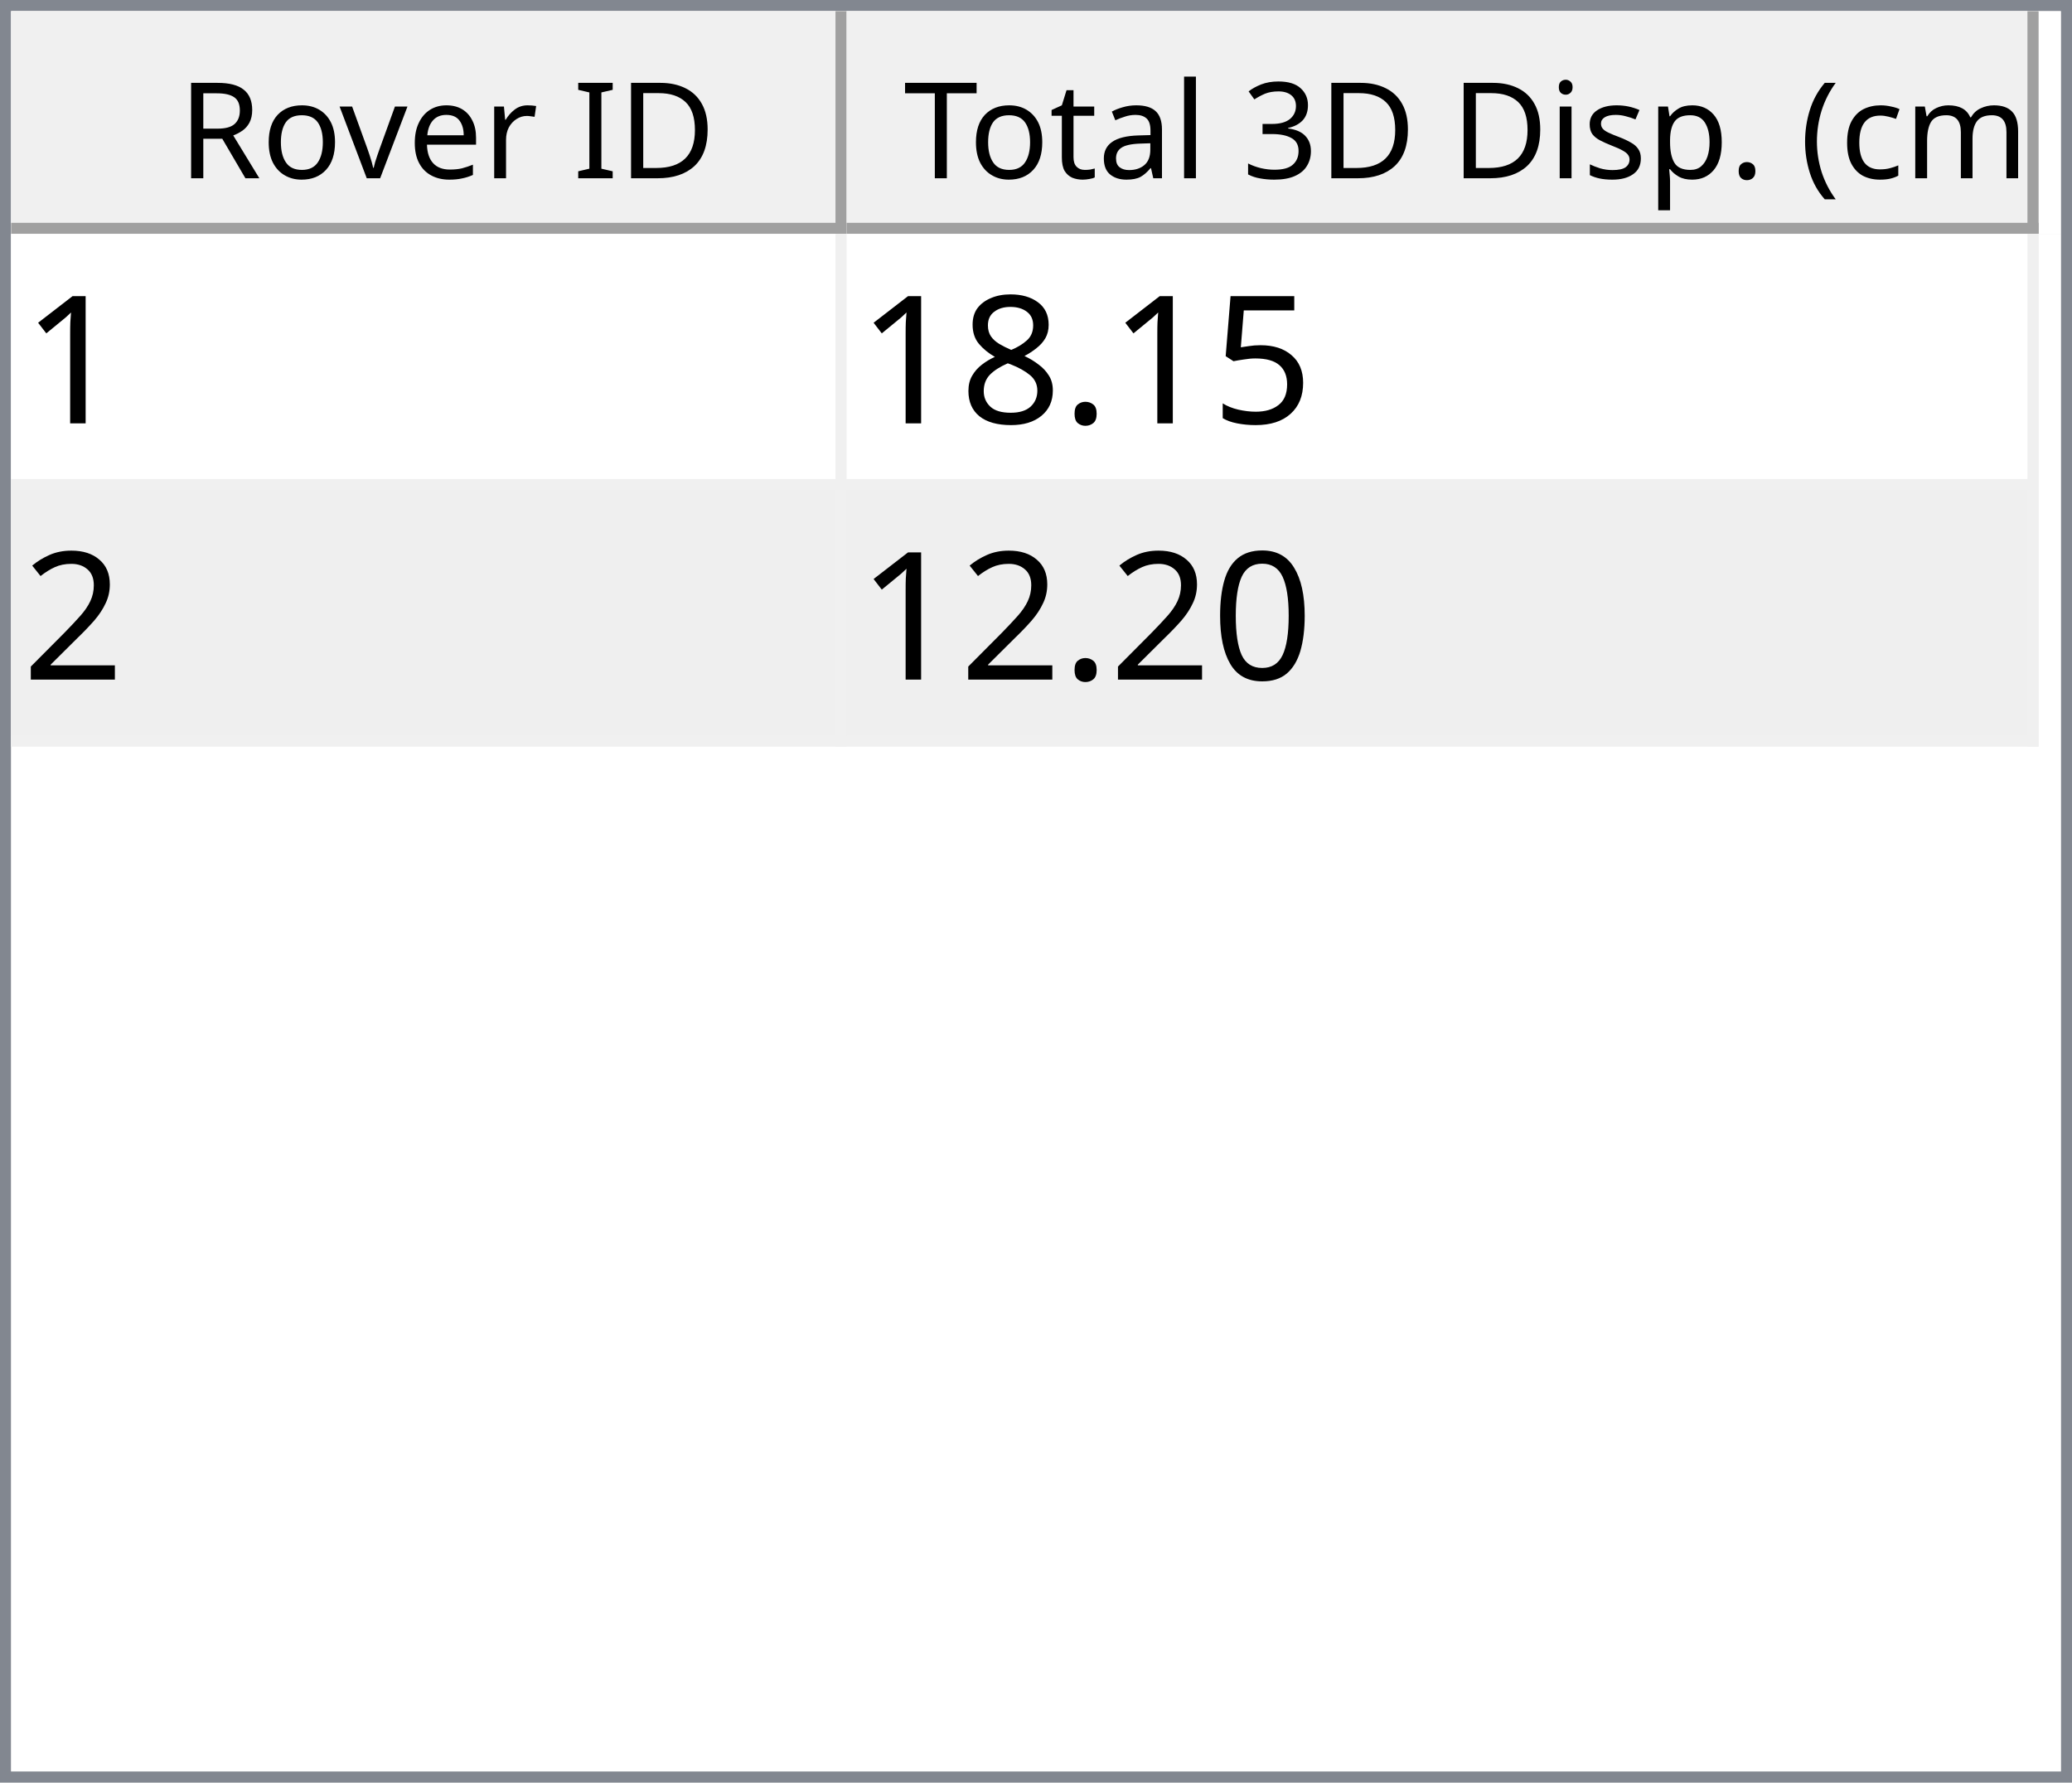
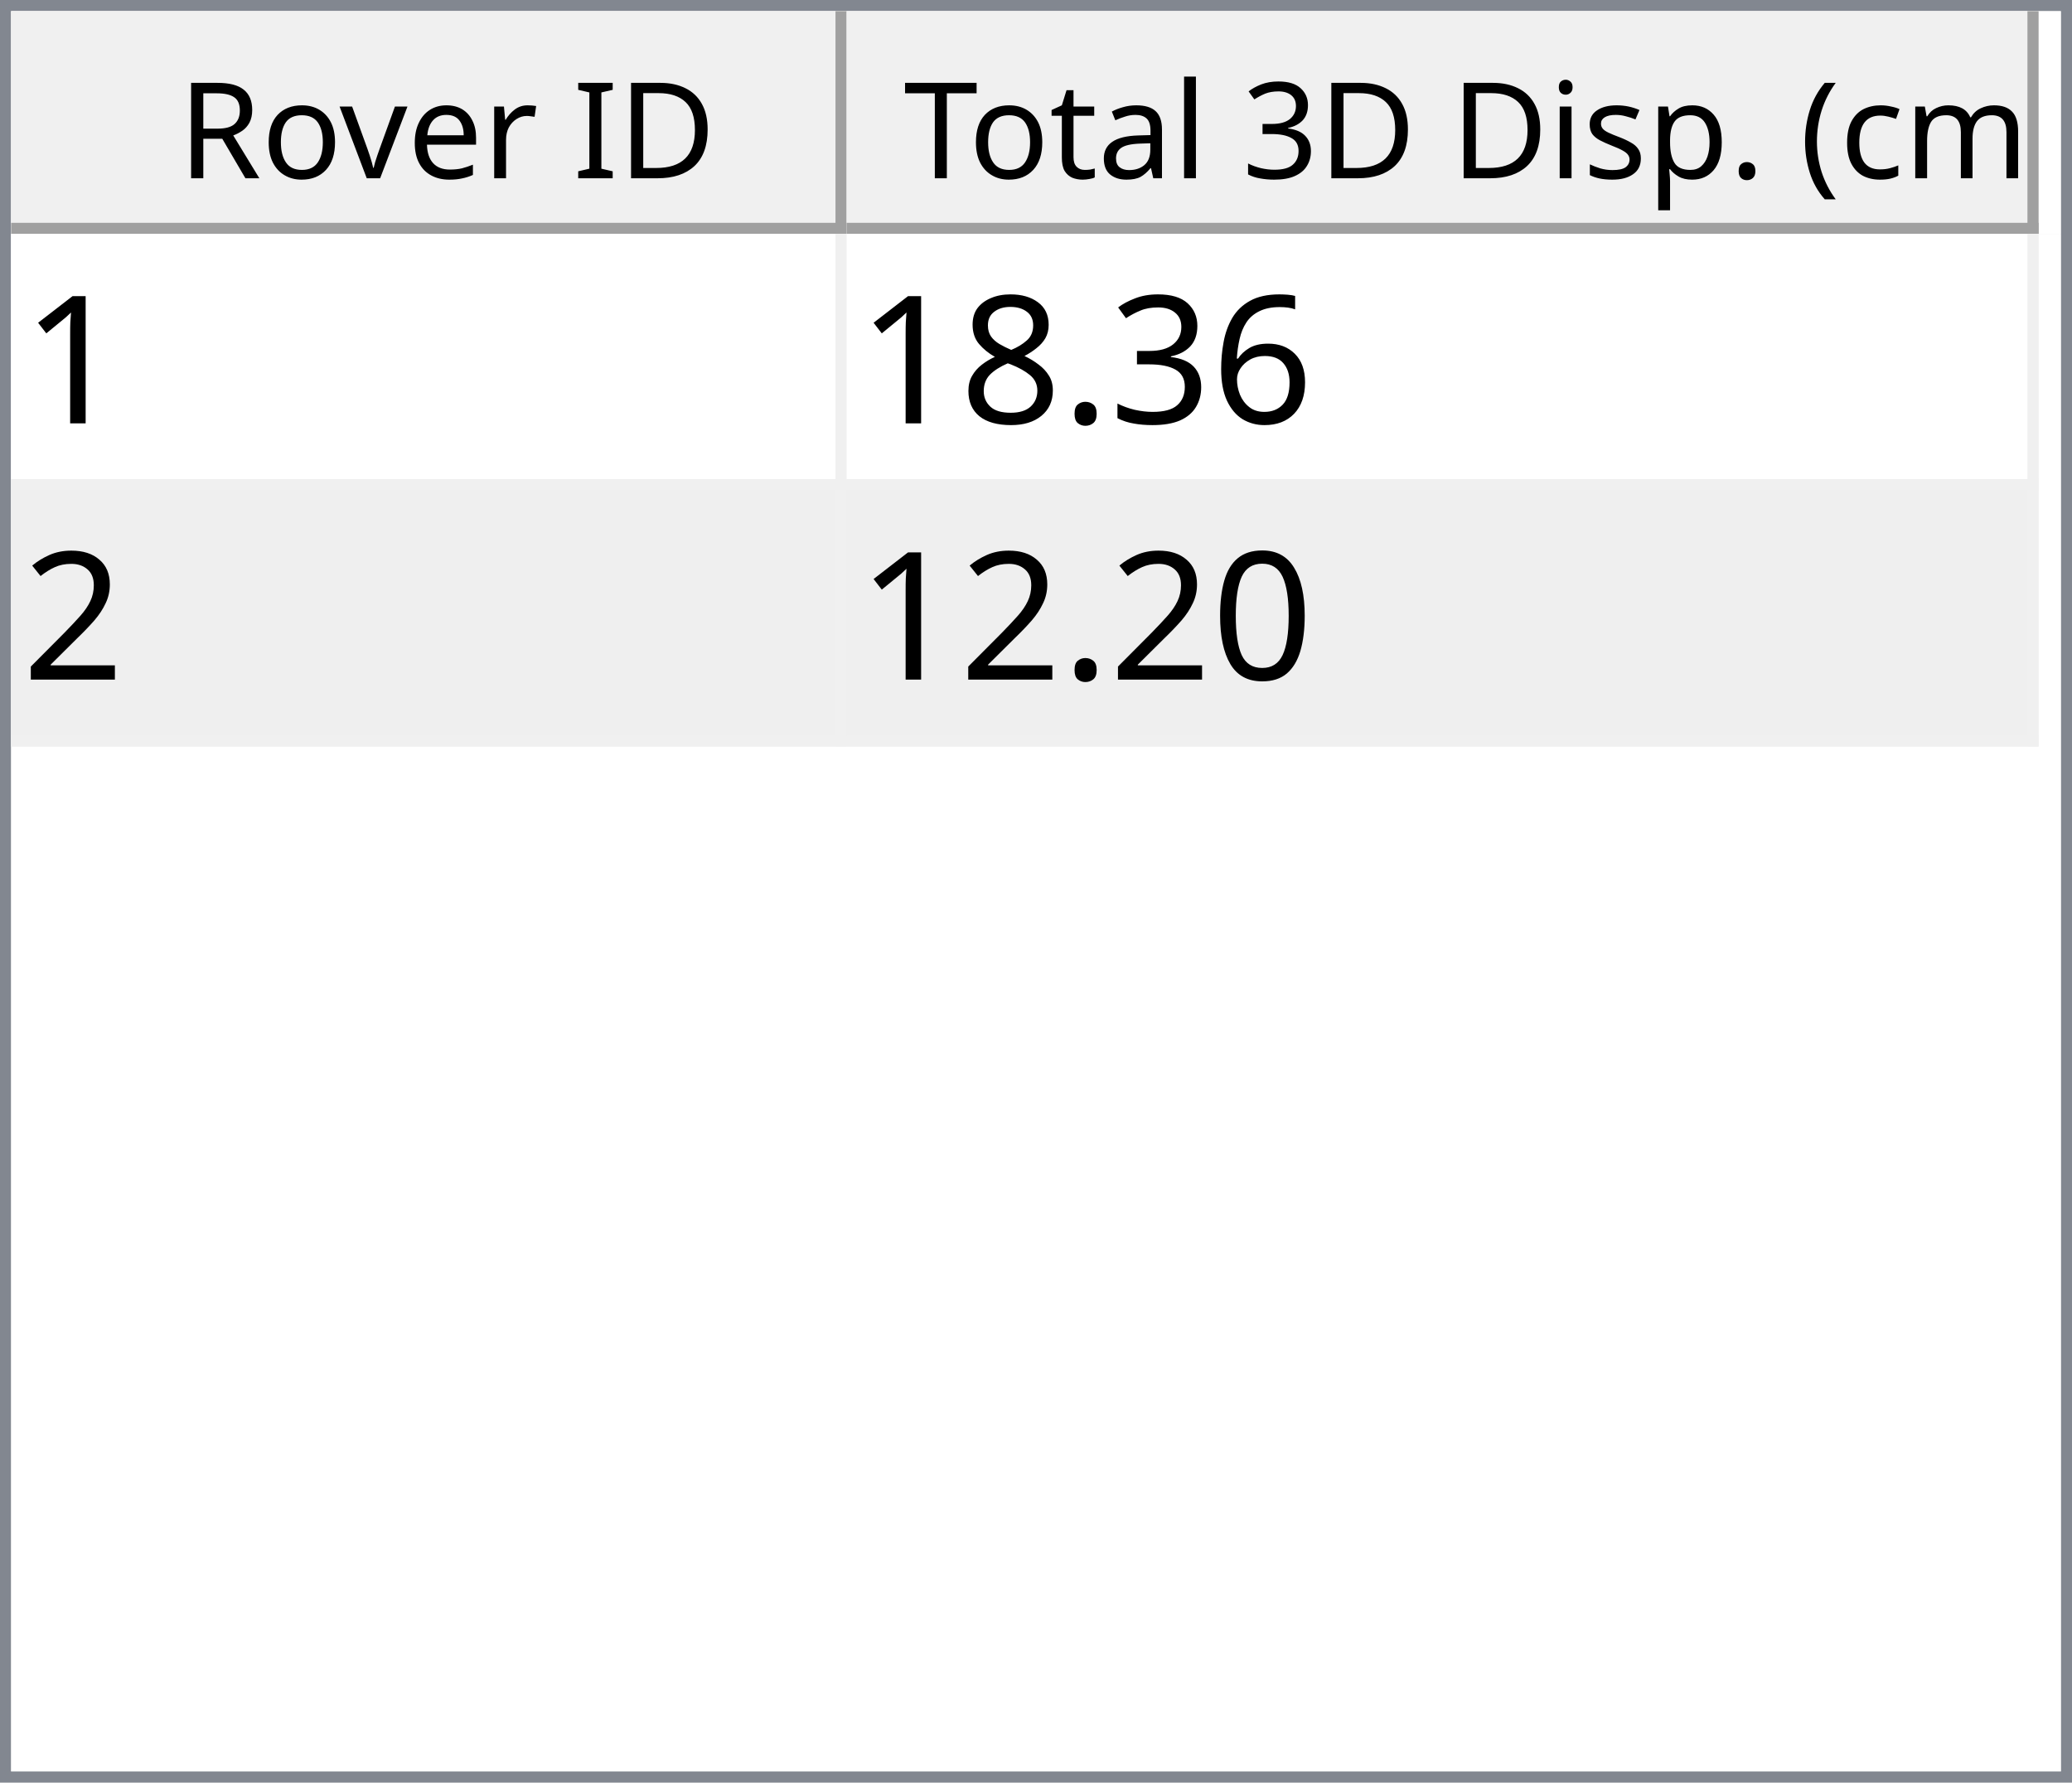
<svg xmlns="http://www.w3.org/2000/svg" style="fill-opacity:1; color-rendering:auto; color-interpolation:auto; text-rendering:auto; stroke:black; stroke-linecap:square; stroke-miterlimit:10; shape-rendering:auto; stroke-opacity:1; fill:black; stroke-dasharray:none; font-weight:normal; stroke-width:1; font-family:'Dialog'; font-style:normal; stroke-linejoin:miter; font-size:12px; stroke-dashoffset:0; image-rendering:auto;" width="186" height="160">
  <defs id="genericDefs" />
  <g>
    <defs id="defs1">
      <clipPath clipPathUnits="userSpaceOnUse" id="clipPath1">
        <path d="M0 0 L186 0 L186 160 L0 160 L0 0 Z" />
      </clipPath>
      <clipPath clipPathUnits="userSpaceOnUse" id="clipPath2">
        <path d="M0 0 L0 160 L186 160 L186 0 Z" />
      </clipPath>
      <clipPath clipPathUnits="userSpaceOnUse" id="clipPath3">
        <path d="M0 0 L0 20 L184 20 L184 0 Z" />
      </clipPath>
      <clipPath clipPathUnits="userSpaceOnUse" id="clipPath4">
        <path d="M0 0 L0 20 L75 20 L75 0 Z" />
      </clipPath>
      <clipPath clipPathUnits="userSpaceOnUse" id="clipPath5">
        <path d="M1 1 L1 19 L74 19 L74 1 Z" />
      </clipPath>
      <clipPath clipPathUnits="userSpaceOnUse" id="clipPath6">
        <path d="M0 0 L0 18 L73 18 L73 0 Z" />
      </clipPath>
      <clipPath clipPathUnits="userSpaceOnUse" id="clipPath7">
        <path d="M-0.5 -0.5 L-0.5 19.5 L74.5 19.5 L74.5 -0.5 Z" />
      </clipPath>
      <clipPath clipPathUnits="userSpaceOnUse" id="clipPath8">
        <path d="M0 0 L0 20 L107 20 L107 0 Z" />
      </clipPath>
      <clipPath clipPathUnits="userSpaceOnUse" id="clipPath9">
        <path d="M1 1 L1 19 L106 19 L106 1 Z" />
      </clipPath>
      <clipPath clipPathUnits="userSpaceOnUse" id="clipPath10">
        <path d="M0 0 L0 18 L105 18 L105 0 Z" />
      </clipPath>
      <clipPath clipPathUnits="userSpaceOnUse" id="clipPath11">
        <path d="M-0.5 -0.5 L-0.5 19.5 L106.5 19.5 L106.5 -0.5 Z" />
      </clipPath>
      <clipPath clipPathUnits="userSpaceOnUse" id="clipPath12">
        <path d="M0 0 L0 138 L184 138 L184 0 Z" />
      </clipPath>
      <clipPath clipPathUnits="userSpaceOnUse" id="clipPath13">
        <path d="M0 0 L0 46 L182 46 L182 0 Z" />
      </clipPath>
      <clipPath clipPathUnits="userSpaceOnUse" id="clipPath14">
        <path d="M-0.5 -0.5 L-0.5 45.5 L181.5 45.5 L181.5 -0.5 Z" />
      </clipPath>
      <clipPath clipPathUnits="userSpaceOnUse" id="clipPath15">
        <path d="M0 0 L0 22 L74 22 L74 0 Z" />
      </clipPath>
      <clipPath clipPathUnits="userSpaceOnUse" id="clipPath16">
        <path d="M0 0 L0 22 L106 22 L106 0 Z" />
      </clipPath>
      <font horiz-adv-x="64.551" id="font1">
        <font-face ascent="107.91" descent="25.098" units-per-em="100" style="font-style:normal; font-family:Segoe UI; font-weight:normal;" />
        <missing-glyph horiz-adv-x="64.551" d="M8.109 0 L8.109 68.266 L56.453 68.266 L56.453 0 L8.109 0 ZM15.328 7.234 L49.219 7.234 L49.219 61.031 L15.328 61.031 L15.328 7.234 Z" />
        <glyph unicode="D" horiz-adv-x="70.117" d="M9.188 0 L9.188 70.016 L28.516 70.016 Q65.531 70.016 65.531 35.891 Q65.531 19.672 55.25 9.836 Q44.969 0 27.734 0 L9.188 0 ZM17.391 62.594 L17.391 7.422 L27.828 7.422 Q41.609 7.422 49.273 14.797 Q56.938 22.172 56.938 35.688 Q56.938 62.594 28.328 62.594 L17.391 62.594 Z" />
        <glyph unicode="I" horiz-adv-x="26.611" d="M17.391 0 L9.188 0 L9.188 70.016 L17.391 70.016 L17.391 0 Z" />
        <glyph unicode=" " horiz-adv-x="27.393" d="" />
        <glyph unicode="r" horiz-adv-x="34.766" d="M34.188 41.891 Q32.078 43.5 28.125 43.5 Q23 43.5 19.555 38.672 Q16.109 33.844 16.109 25.484 L16.109 0 L8.109 0 L8.109 50 L16.109 50 L16.109 39.703 L16.312 39.703 Q18.016 44.969 21.531 47.922 Q25.047 50.875 29.391 50.875 Q32.516 50.875 34.188 50.203 L34.188 41.891 Z" />
        <glyph unicode="e" horiz-adv-x="52.295" d="M48.297 23 L12.984 23 Q13.188 14.656 17.484 10.109 Q21.781 5.562 29.297 5.562 Q37.75 5.562 44.828 11.141 L44.828 3.609 Q38.234 -1.172 27.391 -1.172 Q16.797 -1.172 10.742 5.641 Q4.688 12.453 4.688 24.812 Q4.688 36.469 11.305 43.82 Q17.922 51.172 27.734 51.172 Q37.547 51.172 42.922 44.828 Q48.297 38.484 48.297 27.203 L48.297 23 ZM40.094 29.781 Q40.047 36.719 36.75 40.578 Q33.453 44.438 27.594 44.438 Q21.922 44.438 17.969 40.383 Q14.016 36.328 13.094 29.781 L40.094 29.781 Z" />
        <glyph unicode="v" horiz-adv-x="47.9" d="M47.406 50 L27.484 0 L19.625 0 L0.688 50 L9.469 50 L22.172 13.672 Q23.578 9.672 23.922 6.688 L24.125 6.688 Q24.609 10.453 25.688 13.484 L38.969 50 L47.406 50 Z" />
        <glyph unicode="o" horiz-adv-x="58.594" d="M29 -1.172 Q17.922 -1.172 11.305 5.836 Q4.688 12.844 4.688 24.422 Q4.688 37.016 11.57 44.094 Q18.453 51.172 30.172 51.172 Q41.359 51.172 47.633 44.289 Q53.906 37.406 53.906 25.203 Q53.906 13.234 47.141 6.031 Q40.375 -1.172 29 -1.172 ZM29.594 44.438 Q21.875 44.438 17.383 39.188 Q12.891 33.938 12.891 24.703 Q12.891 15.828 17.43 10.695 Q21.969 5.562 29.594 5.562 Q37.359 5.562 41.531 10.594 Q45.703 15.625 45.703 24.906 Q45.703 34.281 41.531 39.359 Q37.359 44.438 29.594 44.438 Z" />
        <glyph unicode="R" horiz-adv-x="59.814" d="M59.375 0 L49.609 0 L37.891 19.625 Q36.281 22.359 34.766 24.289 Q33.25 26.219 31.664 27.438 Q30.078 28.656 28.25 29.219 Q26.422 29.781 24.125 29.781 L17.391 29.781 L17.391 0 L9.188 0 L9.188 70.016 L30.078 70.016 Q34.672 70.016 38.555 68.867 Q42.438 67.719 45.289 65.375 Q48.141 63.031 49.758 59.547 Q51.375 56.062 51.375 51.375 Q51.375 47.703 50.273 44.656 Q49.172 41.609 47.148 39.211 Q45.125 36.812 42.266 35.133 Q39.406 33.453 35.844 32.516 L35.844 32.328 Q37.594 31.547 38.891 30.547 Q40.188 29.547 41.359 28.18 Q42.531 26.812 43.68 25.078 Q44.828 23.344 46.234 21.047 L59.375 0 ZM17.391 62.594 L17.391 37.203 L28.516 37.203 Q31.594 37.203 34.203 38.133 Q36.812 39.062 38.719 40.797 Q40.625 42.531 41.703 45.047 Q42.781 47.562 42.781 50.688 Q42.781 56.297 39.141 59.445 Q35.5 62.594 28.609 62.594 L17.391 62.594 Z" />
        <glyph unicode=")" horiz-adv-x="30.176" d="M8.297 -15.922 L1.172 -15.922 Q16.406 2.344 16.406 26.812 Q16.406 51.469 1.078 70.016 L8.297 70.016 Q23.531 52.156 23.531 26.703 Q23.531 1.375 8.297 -15.922 Z" />
        <glyph unicode="m" horiz-adv-x="86.133" d="M79.109 0 L71.094 0 L71.094 28.719 Q71.094 37.016 68.531 40.727 Q65.969 44.438 59.906 44.438 Q54.781 44.438 51.195 39.75 Q47.609 35.062 47.609 28.516 L47.609 0 L39.594 0 L39.594 29.688 Q39.594 44.438 28.219 44.438 Q22.953 44.438 19.531 40.016 Q16.109 35.594 16.109 28.516 L16.109 0 L8.109 0 L8.109 50 L16.109 50 L16.109 42.094 L16.312 42.094 Q21.625 51.172 31.844 51.172 Q36.969 51.172 40.773 48.312 Q44.578 45.453 46 40.828 Q51.562 51.172 62.594 51.172 Q79.109 51.172 79.109 30.812 L79.109 0 Z" />
        <glyph unicode="c" horiz-adv-x="46.191" d="M42.188 2.297 Q36.422 -1.172 28.516 -1.172 Q17.828 -1.172 11.258 5.789 Q4.688 12.75 4.688 23.828 Q4.688 36.188 11.766 43.68 Q18.844 51.172 30.672 51.172 Q37.25 51.172 42.281 48.734 L42.281 40.531 Q36.719 44.438 30.375 44.438 Q22.703 44.438 17.797 38.945 Q12.891 33.453 12.891 24.516 Q12.891 15.719 17.508 10.641 Q22.125 5.562 29.891 5.562 Q36.422 5.562 42.188 9.906 L42.188 2.297 Z" />
        <glyph unicode="(" horiz-adv-x="30.176" d="M29.109 -15.922 L21.969 -15.922 Q6.844 1.375 6.844 26.703 Q6.844 52.156 21.969 70.016 L29.203 70.016 Q13.875 51.469 13.875 26.812 Q13.875 2.344 29.109 -15.922 Z" />
        <glyph unicode="." horiz-adv-x="21.68" d="M10.891 -1.078 Q8.641 -1.078 7.055 0.539 Q5.469 2.156 5.469 4.391 Q5.469 6.641 7.055 8.273 Q8.641 9.906 10.891 9.906 Q13.188 9.906 14.797 8.273 Q16.406 6.641 16.406 4.391 Q16.406 2.156 14.797 0.539 Q13.188 -1.078 10.891 -1.078 Z" />
        <glyph unicode="p" horiz-adv-x="58.789" d="M16.312 7.234 L16.109 7.234 L16.109 -23 L8.109 -23 L8.109 50 L16.109 50 L16.109 41.219 L16.312 41.219 Q22.219 51.172 33.594 51.172 Q43.266 51.172 48.688 44.461 Q54.109 37.75 54.109 26.469 Q54.109 13.922 48 6.375 Q41.891 -1.172 31.297 -1.172 Q21.578 -1.172 16.312 7.234 ZM16.109 27.391 L16.109 20.406 Q16.109 14.203 20.141 9.883 Q24.172 5.562 30.375 5.562 Q37.641 5.562 41.773 11.133 Q45.906 16.703 45.906 26.609 Q45.906 34.969 42.047 39.703 Q38.188 44.438 31.594 44.438 Q24.609 44.438 20.359 39.578 Q16.109 34.719 16.109 27.391 Z" />
        <glyph unicode="s" horiz-adv-x="42.432" d="M5.078 1.812 L5.078 10.406 Q11.625 5.562 19.484 5.562 Q30.031 5.562 30.031 12.594 Q30.031 14.594 29.125 15.992 Q28.219 17.391 26.68 18.461 Q25.141 19.531 23.07 20.383 Q21 21.234 18.609 22.172 Q15.281 23.484 12.766 24.828 Q10.25 26.172 8.57 27.859 Q6.891 29.547 6.031 31.695 Q5.172 33.844 5.172 36.719 Q5.172 40.234 6.789 42.945 Q8.406 45.656 11.086 47.484 Q13.766 49.312 17.211 50.242 Q20.656 51.172 24.312 51.172 Q30.812 51.172 35.938 48.922 L35.938 40.828 Q30.422 44.438 23.25 44.438 Q21 44.438 19.195 43.922 Q17.391 43.406 16.094 42.477 Q14.797 41.547 14.086 40.258 Q13.375 38.969 13.375 37.406 Q13.375 35.453 14.086 34.133 Q14.797 32.812 16.164 31.789 Q17.531 30.766 19.484 29.938 Q21.438 29.109 23.922 28.125 Q27.25 26.859 29.883 25.516 Q32.516 24.172 34.375 22.484 Q36.234 20.797 37.234 18.602 Q38.234 16.406 38.234 13.375 Q38.234 9.672 36.602 6.938 Q34.969 4.203 32.234 2.398 Q29.5 0.594 25.93 -0.289 Q22.359 -1.172 18.453 -1.172 Q10.75 -1.172 5.078 1.812 Z" />
        <glyph unicode="i" horiz-adv-x="24.219" d="M12.203 62.703 Q10.062 62.703 8.547 64.164 Q7.031 65.625 7.031 67.875 Q7.031 70.125 8.547 71.609 Q10.062 73.094 12.203 73.094 Q14.406 73.094 15.945 71.609 Q17.484 70.125 17.484 67.875 Q17.484 65.719 15.945 64.211 Q14.406 62.703 12.203 62.703 ZM16.109 0 L8.109 0 L8.109 50 L16.109 50 L16.109 0 Z" />
        <glyph unicode="3" horiz-adv-x="53.906" d="M46.531 19.828 Q46.531 15.094 44.75 11.211 Q42.969 7.328 39.719 4.57 Q36.469 1.812 31.93 0.297 Q27.391 -1.219 21.922 -1.219 Q11.922 -1.219 6 2.594 L6 11.188 Q13.094 5.609 22.219 5.609 Q25.875 5.609 28.828 6.539 Q31.781 7.469 33.906 9.227 Q36.031 10.984 37.18 13.477 Q38.328 15.969 38.328 19.094 Q38.328 32.812 18.797 32.812 L12.984 32.812 L12.984 39.594 L18.5 39.594 Q35.797 39.594 35.797 52.484 Q35.797 64.406 22.609 64.406 Q15.188 64.406 8.688 59.422 L8.688 67.188 Q15.375 71.188 24.609 71.188 Q29 71.188 32.57 69.969 Q36.141 68.75 38.68 66.555 Q41.219 64.359 42.609 61.281 Q44 58.203 44 54.5 Q44 40.672 30.031 36.719 L30.031 36.531 Q33.594 36.141 36.625 34.797 Q39.656 33.453 41.852 31.305 Q44.047 29.156 45.289 26.25 Q46.531 23.344 46.531 19.828 Z" />
        <glyph unicode="l" horiz-adv-x="24.219" d="M16.109 0 L8.109 0 L8.109 74.031 L16.109 74.031 L16.109 0 Z" />
        <glyph unicode="a" horiz-adv-x="50.879" d="M43.891 0 L35.891 0 L35.891 7.812 L35.688 7.812 Q30.469 -1.172 20.312 -1.172 Q12.844 -1.172 8.617 2.781 Q4.391 6.734 4.391 13.281 Q4.391 27.297 20.906 29.594 L35.891 31.688 Q35.891 44.438 25.594 44.438 Q16.547 44.438 9.281 38.281 L9.281 46.484 Q16.656 51.172 26.266 51.172 Q43.891 51.172 43.891 32.516 L43.891 0 ZM35.891 25.297 L23.828 23.641 Q18.266 22.859 15.43 20.875 Q12.594 18.891 12.594 13.875 Q12.594 10.203 15.211 7.883 Q17.828 5.562 22.172 5.562 Q28.125 5.562 32.008 9.742 Q35.891 13.922 35.891 20.312 L35.891 25.297 Z" />
        <glyph unicode="t" horiz-adv-x="33.887" d="M31.297 0.484 Q28.469 -1.078 23.828 -1.078 Q10.688 -1.078 10.688 13.578 L10.688 43.172 L2.094 43.172 L2.094 50 L10.688 50 L10.688 62.203 L18.703 64.797 L18.703 50 L31.297 50 L31.297 43.172 L18.703 43.172 L18.703 14.984 Q18.703 9.969 20.414 7.82 Q22.125 5.672 26.078 5.672 Q29.109 5.672 31.297 7.328 L31.297 0.484 Z" />
        <glyph unicode="T" horiz-adv-x="52.393" d="M50.594 62.594 L30.375 62.594 L30.375 0 L22.172 0 L22.172 62.594 L2 62.594 L2 70.016 L50.594 70.016 L50.594 62.594 Z" />
      </font>
      <font horiz-adv-x="75.0" id="font2">
        <font-face ascent="100.537" descent="21.973" units-per-em="100" style="font-style:normal; font-family:sans-serif; font-weight:normal;" />
        <missing-glyph horiz-adv-x="75.0" d="M12.5 0 L12.5 62.5 L62.5 62.5 L62.5 0 L12.5 0 ZM14.062 1.562 L60.938 1.562 L60.938 60.938 L14.062 60.938 L14.062 1.562 Z" />
        <glyph unicode="1" horiz-adv-x="55.615" d="M37.25 0 L28.469 0 L28.469 56 Q25.297 52.984 20.141 49.953 Q14.984 46.922 10.891 45.406 L10.891 53.906 Q18.266 57.375 23.781 62.305 Q29.297 67.234 31.594 71.875 L37.25 71.875 L37.25 0 Z" />
-         <glyph unicode="5" horiz-adv-x="55.615" d="M4.156 18.75 L13.375 19.531 Q14.406 12.797 18.141 9.398 Q21.875 6 27.156 6 Q33.5 6 37.891 10.789 Q42.281 15.578 42.281 23.484 Q42.281 31 38.062 35.352 Q33.844 39.703 27 39.703 Q22.75 39.703 19.336 37.773 Q15.922 35.844 13.969 32.766 L5.719 33.844 L12.641 70.609 L48.25 70.609 L48.25 62.203 L19.672 62.203 L15.828 42.969 Q22.266 47.469 29.344 47.469 Q38.719 47.469 45.164 40.969 Q51.609 34.469 51.609 24.266 Q51.609 14.547 45.953 7.469 Q39.062 -1.219 27.156 -1.219 Q17.391 -1.219 11.211 4.25 Q5.031 9.719 4.156 18.75 Z" />
+         <glyph unicode="6" horiz-adv-x="55.615" d="M49.75 54.047 L41.016 53.375 Q39.844 58.547 37.703 60.891 Q34.125 64.656 28.906 64.656 Q24.703 64.656 21.531 62.312 Q17.391 59.281 14.992 53.469 Q12.594 47.656 12.5 36.922 Q15.672 41.75 20.266 44.094 Q24.859 46.438 29.891 46.438 Q38.672 46.438 44.852 39.969 Q51.031 33.5 51.031 23.25 Q51.031 16.5 48.125 10.719 Q45.219 4.938 40.141 1.859 Q35.062 -1.219 28.609 -1.219 Q17.625 -1.219 10.695 6.859 Q3.766 14.938 3.766 33.5 Q3.766 54.25 11.422 63.672 Q18.109 71.875 29.438 71.875 Q37.891 71.875 43.289 67.141 Q48.688 62.406 49.75 54.047 ZM13.875 23.188 Q13.875 18.656 15.797 14.508 Q17.719 10.359 21.188 8.18 Q24.656 6 28.469 6 Q34.031 6 38.039 10.492 Q42.047 14.984 42.047 22.703 Q42.047 30.125 38.086 34.398 Q34.125 38.672 28.125 38.672 Q22.172 38.672 18.023 34.398 Q13.875 30.125 13.875 23.188 Z" />
+         <glyph unicode="3" horiz-adv-x="55.615" d="M4.203 18.891 L12.984 20.062 Q14.5 12.594 18.141 9.297 Q21.781 6 27 6 Q33.203 6 37.477 10.297 Q41.75 14.594 41.75 20.953 Q41.75 27 37.797 30.93 Q33.844 34.859 27.734 34.859 Q25.25 34.859 21.531 33.891 L22.516 41.609 Q23.391 41.5 23.922 41.5 Q29.547 41.5 34.039 44.43 Q38.531 47.359 38.531 53.469 Q38.531 58.297 35.258 61.477 Q31.984 64.656 26.812 64.656 Q21.688 64.656 18.266 61.43 Q14.844 58.203 13.875 51.766 L5.078 53.328 Q6.688 62.156 12.398 67.016 Q18.109 71.875 26.609 71.875 Q32.469 71.875 37.398 69.359 Q42.328 66.844 44.945 62.5 Q47.562 58.156 47.562 53.266 Q47.562 48.641 45.07 44.828 Q42.578 41.016 37.703 38.766 Q44.047 37.312 47.562 32.695 Q51.078 28.078 51.078 21.141 Q51.078 11.766 44.242 5.25 Q37.406 -1.266 26.953 -1.266 Q17.531 -1.266 11.305 4.352 Q5.078 9.969 4.203 18.891 Z" />
        <glyph unicode="." horiz-adv-x="27.783" d="M9.078 0 L9.078 10.016 L19.094 10.016 L19.094 0 L9.078 0 Z" />
        <glyph unicode="8" horiz-adv-x="55.615" d="M17.672 38.812 Q12.203 40.828 9.57 44.539 Q6.938 48.25 6.938 53.422 Q6.938 61.234 12.555 66.555 Q18.172 71.875 27.484 71.875 Q36.859 71.875 42.578 66.43 Q48.297 60.984 48.297 53.172 Q48.297 48.188 45.68 44.508 Q43.062 40.828 37.75 38.812 Q44.344 36.672 47.781 31.883 Q51.219 27.094 51.219 20.453 Q51.219 11.281 44.727 5.031 Q38.234 -1.219 27.641 -1.219 Q17.047 -1.219 10.547 5.055 Q4.047 11.328 4.047 20.703 Q4.047 27.688 7.594 32.398 Q11.141 37.109 17.672 38.812 ZM15.922 53.719 Q15.922 48.641 19.195 45.414 Q22.469 42.188 27.688 42.188 Q32.766 42.188 36.016 45.383 Q39.266 48.578 39.266 53.219 Q39.266 58.062 35.914 61.359 Q32.562 64.656 27.594 64.656 Q22.562 64.656 19.242 61.43 Q15.922 58.203 15.922 53.719 ZM13.094 20.656 Q13.094 16.891 14.875 13.375 Q16.656 9.859 20.172 7.93 Q23.688 6 27.734 6 Q34.031 6 38.133 10.055 Q42.234 14.109 42.234 20.359 Q42.234 26.703 38.016 30.859 Q33.797 35.016 27.438 35.016 Q21.234 35.016 17.164 30.914 Q13.094 26.812 13.094 20.656 Z" />
        <glyph unicode="2" horiz-adv-x="55.615" d="M50.344 8.453 L50.344 0 L3.031 0 Q2.938 3.172 4.047 6.109 Q5.859 10.938 9.836 15.625 Q13.812 20.312 21.344 26.469 Q33.016 36.031 37.117 41.625 Q41.219 47.219 41.219 52.203 Q41.219 57.422 37.477 61.008 Q33.734 64.594 27.734 64.594 Q21.391 64.594 17.578 60.789 Q13.766 56.984 13.719 50.25 L4.688 51.172 Q5.609 61.281 11.664 66.578 Q17.719 71.875 27.938 71.875 Q38.234 71.875 44.242 66.164 Q50.25 60.453 50.25 52 Q50.25 47.703 48.492 43.555 Q46.734 39.406 42.656 34.812 Q38.578 30.219 29.109 22.219 Q21.188 15.578 18.945 13.211 Q16.703 10.844 15.234 8.453 L50.344 8.453 Z" />
        <glyph unicode="0" horiz-adv-x="55.615" d="M4.156 35.297 Q4.156 48 6.766 55.742 Q9.375 63.484 14.523 67.68 Q19.672 71.875 27.484 71.875 Q33.25 71.875 37.594 69.555 Q41.938 67.234 44.773 62.867 Q47.609 58.5 49.219 52.227 Q50.828 45.953 50.828 35.297 Q50.828 22.703 48.242 14.969 Q45.656 7.234 40.508 3.008 Q35.359 -1.219 27.484 -1.219 Q17.141 -1.219 11.234 6.203 Q4.156 15.141 4.156 35.297 ZM13.188 35.297 Q13.188 17.672 17.312 11.836 Q21.438 6 27.484 6 Q33.547 6 37.672 11.859 Q41.797 17.719 41.797 35.297 Q41.797 52.984 37.672 58.789 Q33.547 64.594 27.391 64.594 Q21.344 64.594 17.719 59.469 Q13.188 52.938 13.188 35.297 Z" />
      </font>
    </defs>
    <g style="fill:white; stroke:white;">
      <rect x="0" y="0" width="186" style="clip-path:url(#clipPath1); stroke:none;" height="160" />
    </g>
    <g style="fill:white; text-rendering:optimizeSpeed; color-rendering:optimizeSpeed; image-rendering:optimizeSpeed; shape-rendering:crispEdges; stroke:white; color-interpolation:sRGB;">
      <rect x="0" width="186" height="160" y="0" style="stroke:none;" />
      <path style="stroke:none;" d="M0 160 L186 160 L186 0 L0 0 Z" />
    </g>
    <g style="fill:rgb(240,240,240); font-family:'Segoe UI'; stroke:rgb(240,240,240);">
      <rect x="0" y="0" width="186" style="clip-path:url(#clipPath2); stroke:none;" height="160" />
    </g>
    <g style="fill:rgb(130,135,144); font-family:'Segoe UI'; stroke:rgb(130,135,144);">
      <path d="M0 0 L186 0 L186 160 L0 160 L0 0 ZM1 1 L185 1 L185 159 L1 159 L1 1 Z" style="fill-rule:evenodd; clip-path:url(#clipPath2); stroke:none;" />
    </g>
    <g style="fill:white; font-family:'Segoe UI'; stroke:white;" transform="translate(1,1)">
      <rect x="0" y="0" width="184" style="clip-path:url(#clipPath3); stroke:none;" height="20" />
    </g>
    <g style="fill:rgb(240,240,240); font-family:'Segoe UI'; stroke:rgb(240,240,240);" transform="translate(1,1)">
      <rect x="0" y="0" width="75" style="clip-path:url(#clipPath4); stroke:none;" height="20" />
    </g>
    <g style="font-family:'Segoe UI';" transform="translate(2,2)">
      <text x="14" xml:space="preserve" y="14" style="clip-path:url(#clipPath6); stroke:none;">Rover ID</text>
    </g>
    <g style="fill:rgb(160,160,160); font-family:'Segoe UI'; stroke:rgb(160,160,160); stroke-linejoin:bevel;" transform="translate(1.5,1.5)">
      <line x1="74" x2="74" y1="0" style="fill:none; clip-path:url(#clipPath7);" y2="19" />
    </g>
    <g style="fill:rgb(160,160,160); font-family:'Segoe UI'; stroke:rgb(160,160,160); stroke-linejoin:bevel;" transform="matrix(1,0,0,1,1,1) translate(0.5,0.5)">
      <line x1="0" x2="74" y1="19" style="fill:none; clip-path:url(#clipPath7);" y2="19" />
    </g>
    <g style="fill:rgb(240,240,240); font-family:'Segoe UI'; stroke:rgb(240,240,240);" transform="translate(76,1)">
      <rect x="0" y="0" width="107" style="clip-path:url(#clipPath8); stroke:none;" height="20" />
    </g>
    <g style="font-family:'Segoe UI';" transform="translate(77,2)">
      <text x="1" xml:space="preserve" y="14" style="clip-path:url(#clipPath10); stroke:none;"> Total 3D Disp. (cm)</text>
    </g>
    <g style="fill:rgb(160,160,160); font-family:'Segoe UI'; stroke:rgb(160,160,160); stroke-linejoin:bevel;" transform="translate(76.5,1.5)">
      <line x1="106" x2="106" y1="0" style="fill:none; clip-path:url(#clipPath11);" y2="19" />
    </g>
    <g style="fill:rgb(160,160,160); font-family:'Segoe UI'; stroke:rgb(160,160,160); stroke-linejoin:bevel;" transform="matrix(1,0,0,1,76,1) translate(0.5,0.5)">
      <line x1="0" x2="106" y1="19" style="fill:none; clip-path:url(#clipPath11);" y2="19" />
    </g>
    <g style="fill:white; font-family:'Segoe UI'; stroke:white;" transform="translate(1,21)">
      <rect x="0" y="0" width="184" style="clip-path:url(#clipPath12); stroke:none;" height="138" />
    </g>
    <g style="fill:rgb(240,240,240); font-size:16px; font-family:sans-serif; stroke:rgb(240,240,240);" transform="translate(1,21)">
      <rect x="0" y="0" width="182" style="clip-path:url(#clipPath13); stroke:none;" height="46" />
      <line transform="translate(0.5,0.5)" x1="0" x2="181" y1="22" style="clip-path:url(#clipPath14); fill:none; stroke-linejoin:bevel;" y2="22" />
    </g>
    <g transform="matrix(1,0,0,1,1,21) translate(0.5,0.5)" style="fill:rgb(240,240,240); font-size:16px; font-family:sans-serif; stroke:rgb(240,240,240); stroke-linejoin:bevel;">
      <line x1="0" x2="181" y1="45" style="fill:none; clip-path:url(#clipPath14);" y2="45" />
    </g>
    <g transform="matrix(1,0,0,1,1,21) translate(0.5,0.5)" style="fill:rgb(240,240,240); font-size:16px; font-family:sans-serif; stroke:rgb(240,240,240); stroke-linejoin:bevel;">
      <line x1="74" x2="74" y1="0" style="fill:none; clip-path:url(#clipPath14);" y2="45" />
    </g>
    <g transform="matrix(1,0,0,1,1,21) translate(0.5,0.5)" style="fill:rgb(240,240,240); font-size:16px; font-family:sans-serif; stroke:rgb(240,240,240); stroke-linejoin:bevel;">
      <line x1="181" x2="181" y1="0" style="fill:none; clip-path:url(#clipPath14);" y2="45" />
    </g>
    <g style="fill:white; font-size:16px; font-family:sans-serif; stroke:white;" transform="matrix(1,0,0,1,1,21)">
      <rect x="0" y="0" width="74" style="clip-path:url(#clipPath15); stroke:none;" height="22" />
      <text x="1" y="17" style="fill:black; clip-path:url(#clipPath15); stroke:none;" xml:space="preserve">1</text>
    </g>
    <g style="fill:white; font-size:16px; font-family:sans-serif; stroke:white;" transform="matrix(1,0,0,1,1,21) translate(75,0)">
      <rect x="0" y="0" width="106" style="clip-path:url(#clipPath16); stroke:none;" height="22" />
-       <text x="1" y="17" style="fill:black; clip-path:url(#clipPath16); stroke:none;" xml:space="preserve">18.15</text>
+       <text x="1" y="17" style="fill:black; clip-path:url(#clipPath16); stroke:none;" xml:space="preserve">18.36</text>
    </g>
    <g style="fill:rgb(239,239,239); font-size:16px; font-family:sans-serif; stroke:rgb(239,239,239);" transform="matrix(1,0,0,1,1,21) translate(0,23)">
      <rect x="0" y="0" width="74" style="clip-path:url(#clipPath15); stroke:none;" height="22" />
      <text x="1" y="17" style="fill:black; clip-path:url(#clipPath15); stroke:none;" xml:space="preserve">2</text>
    </g>
    <g style="fill:rgb(239,239,239); font-size:16px; font-family:sans-serif; stroke:rgb(239,239,239);" transform="matrix(1,0,0,1,1,21) translate(75,23)">
      <rect x="0" y="0" width="106" style="clip-path:url(#clipPath16); stroke:none;" height="22" />
      <text x="1" y="17" style="fill:black; clip-path:url(#clipPath16); stroke:none;" xml:space="preserve">12.20</text>
    </g>
  </g>
</svg>
